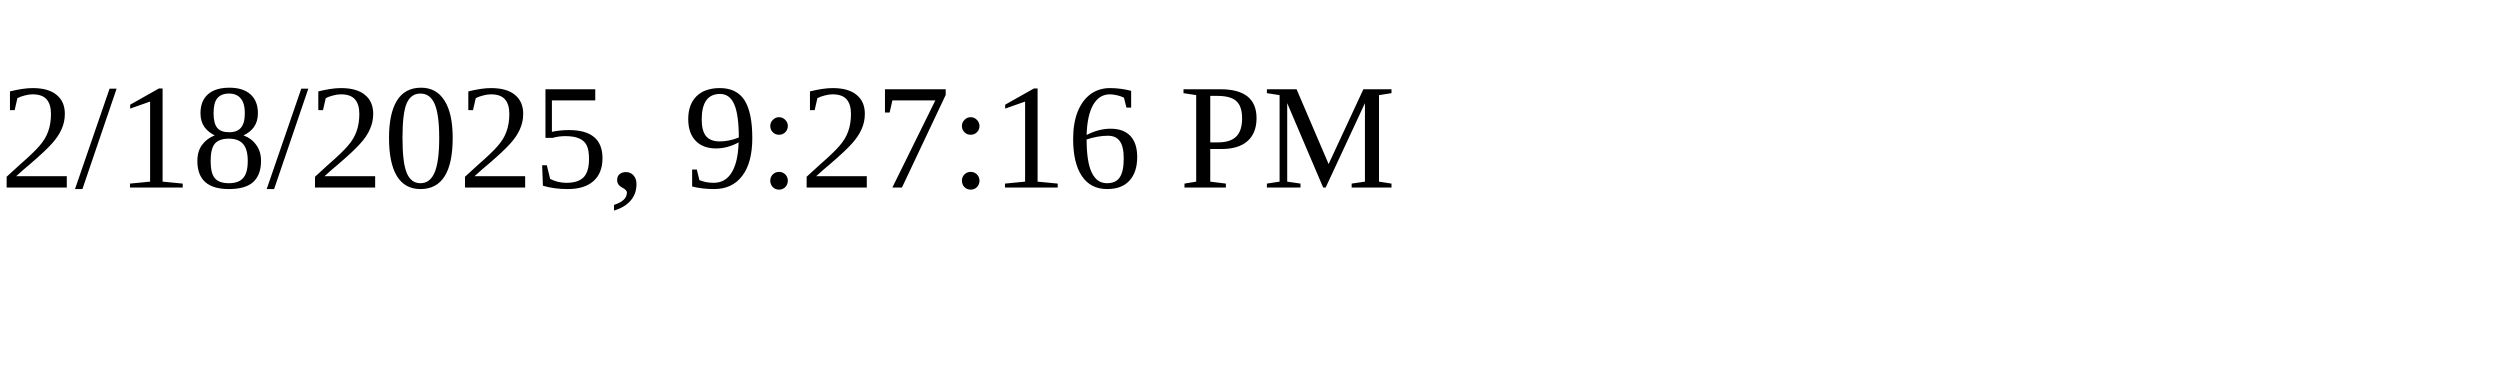
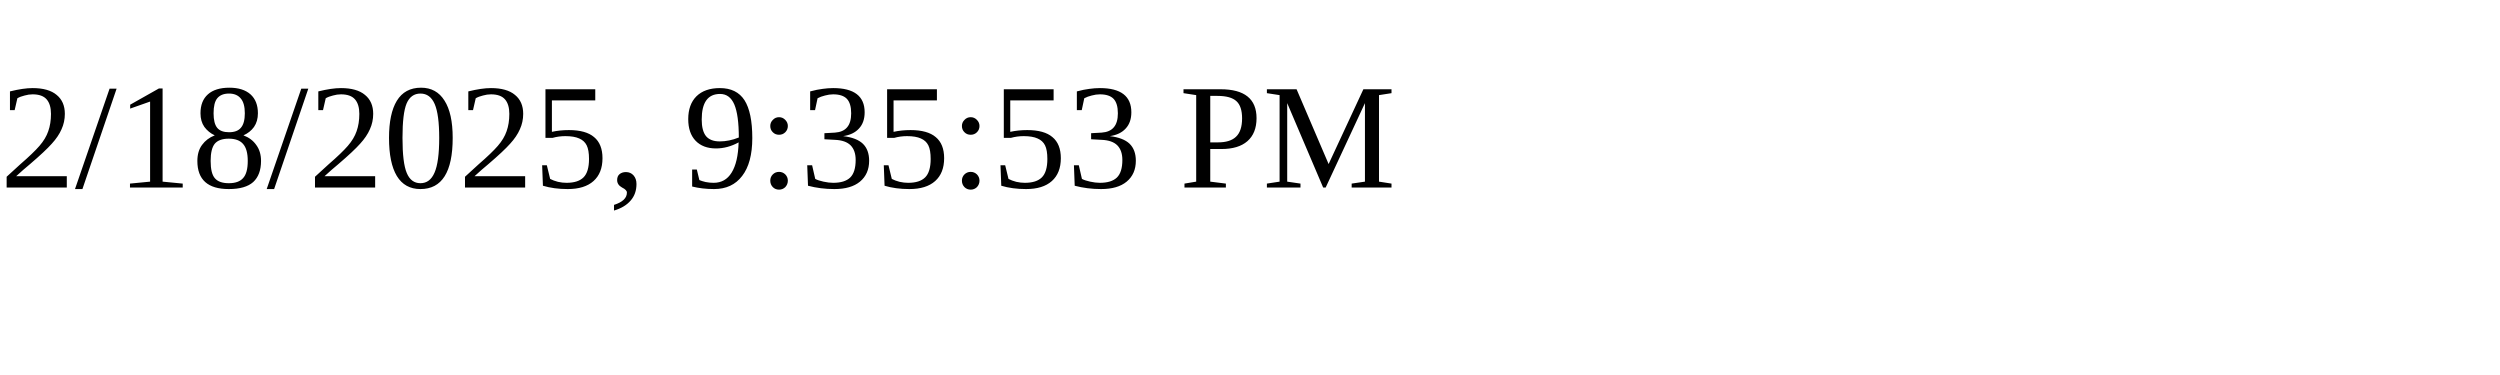
<svg xmlns="http://www.w3.org/2000/svg" height="30" width="200">
-   <text x="0" y="15">2/18/2025, 9:27:16 PM</text>
+   <text x="0" y="15">2/18/2025, 9:35:53 PM</text>
</svg>
